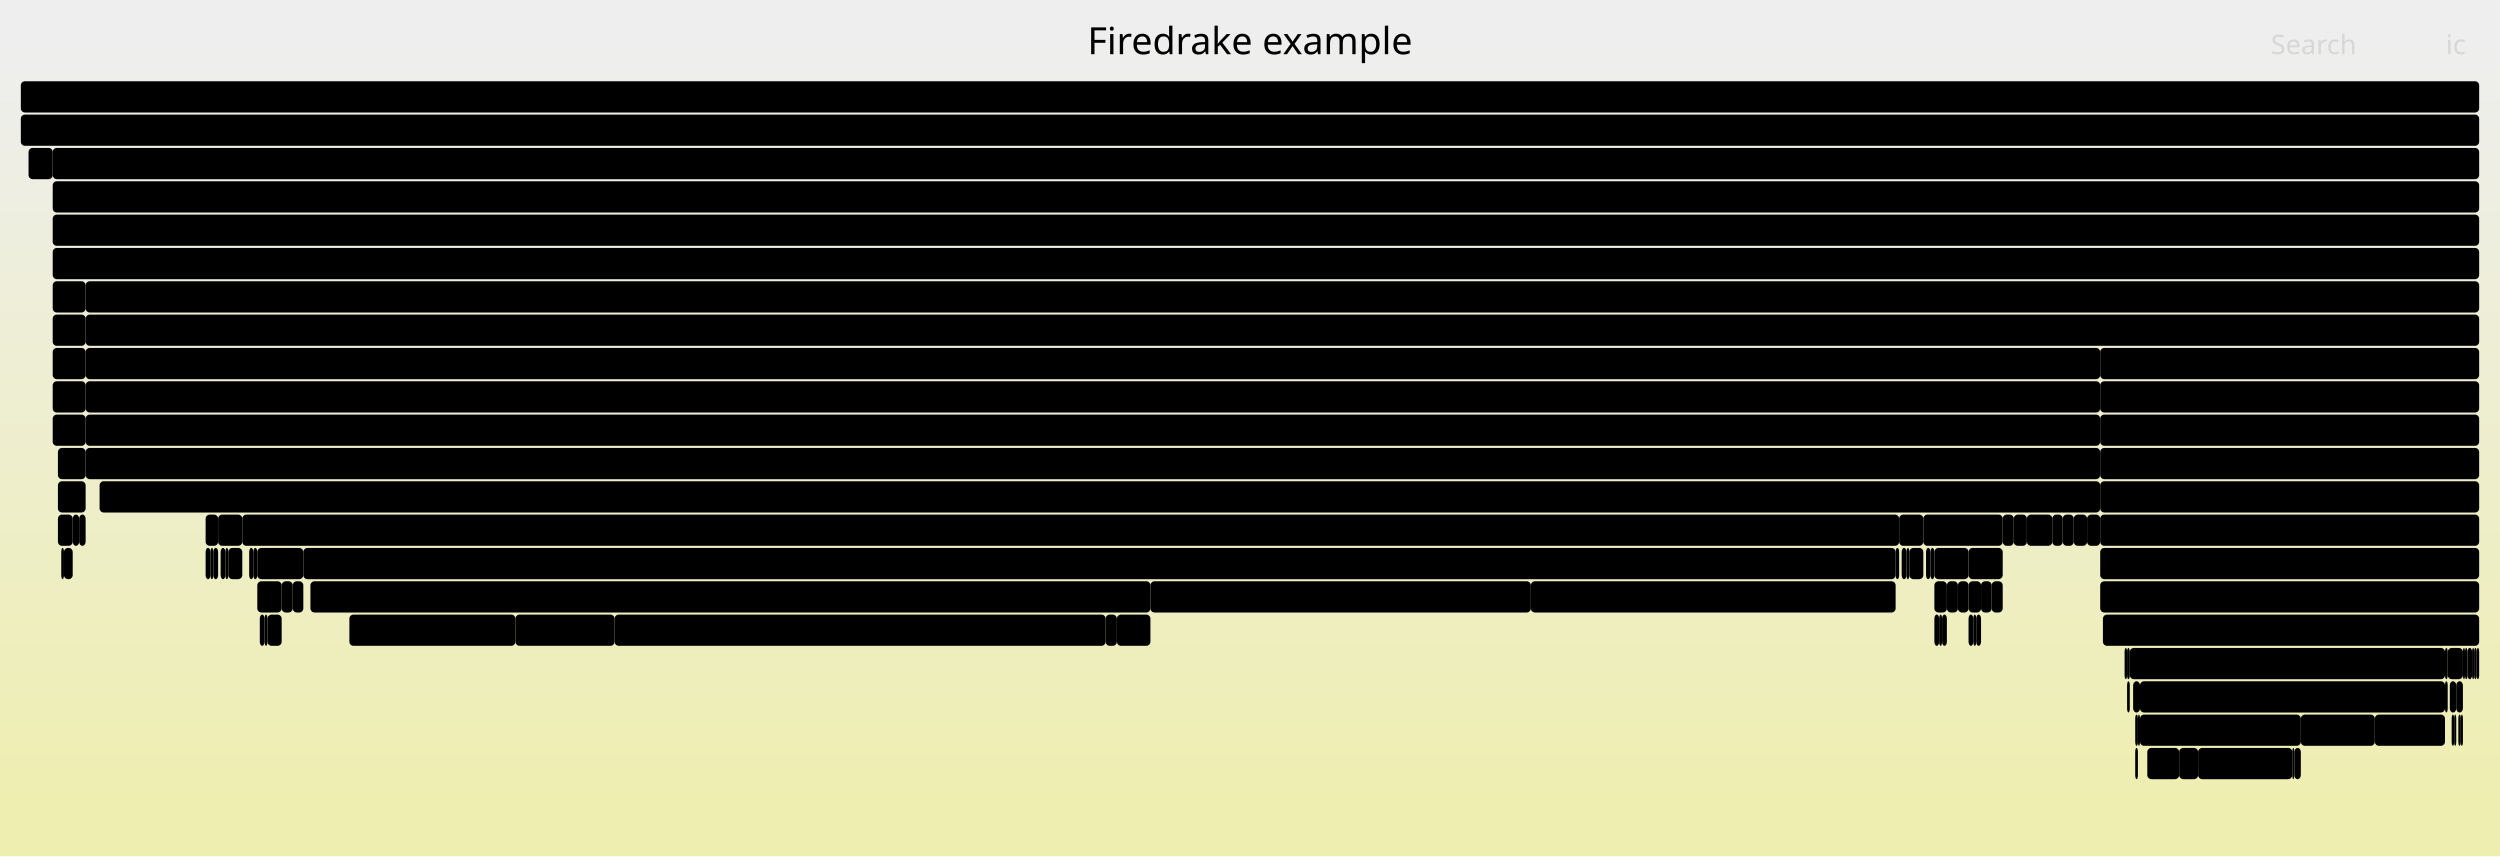
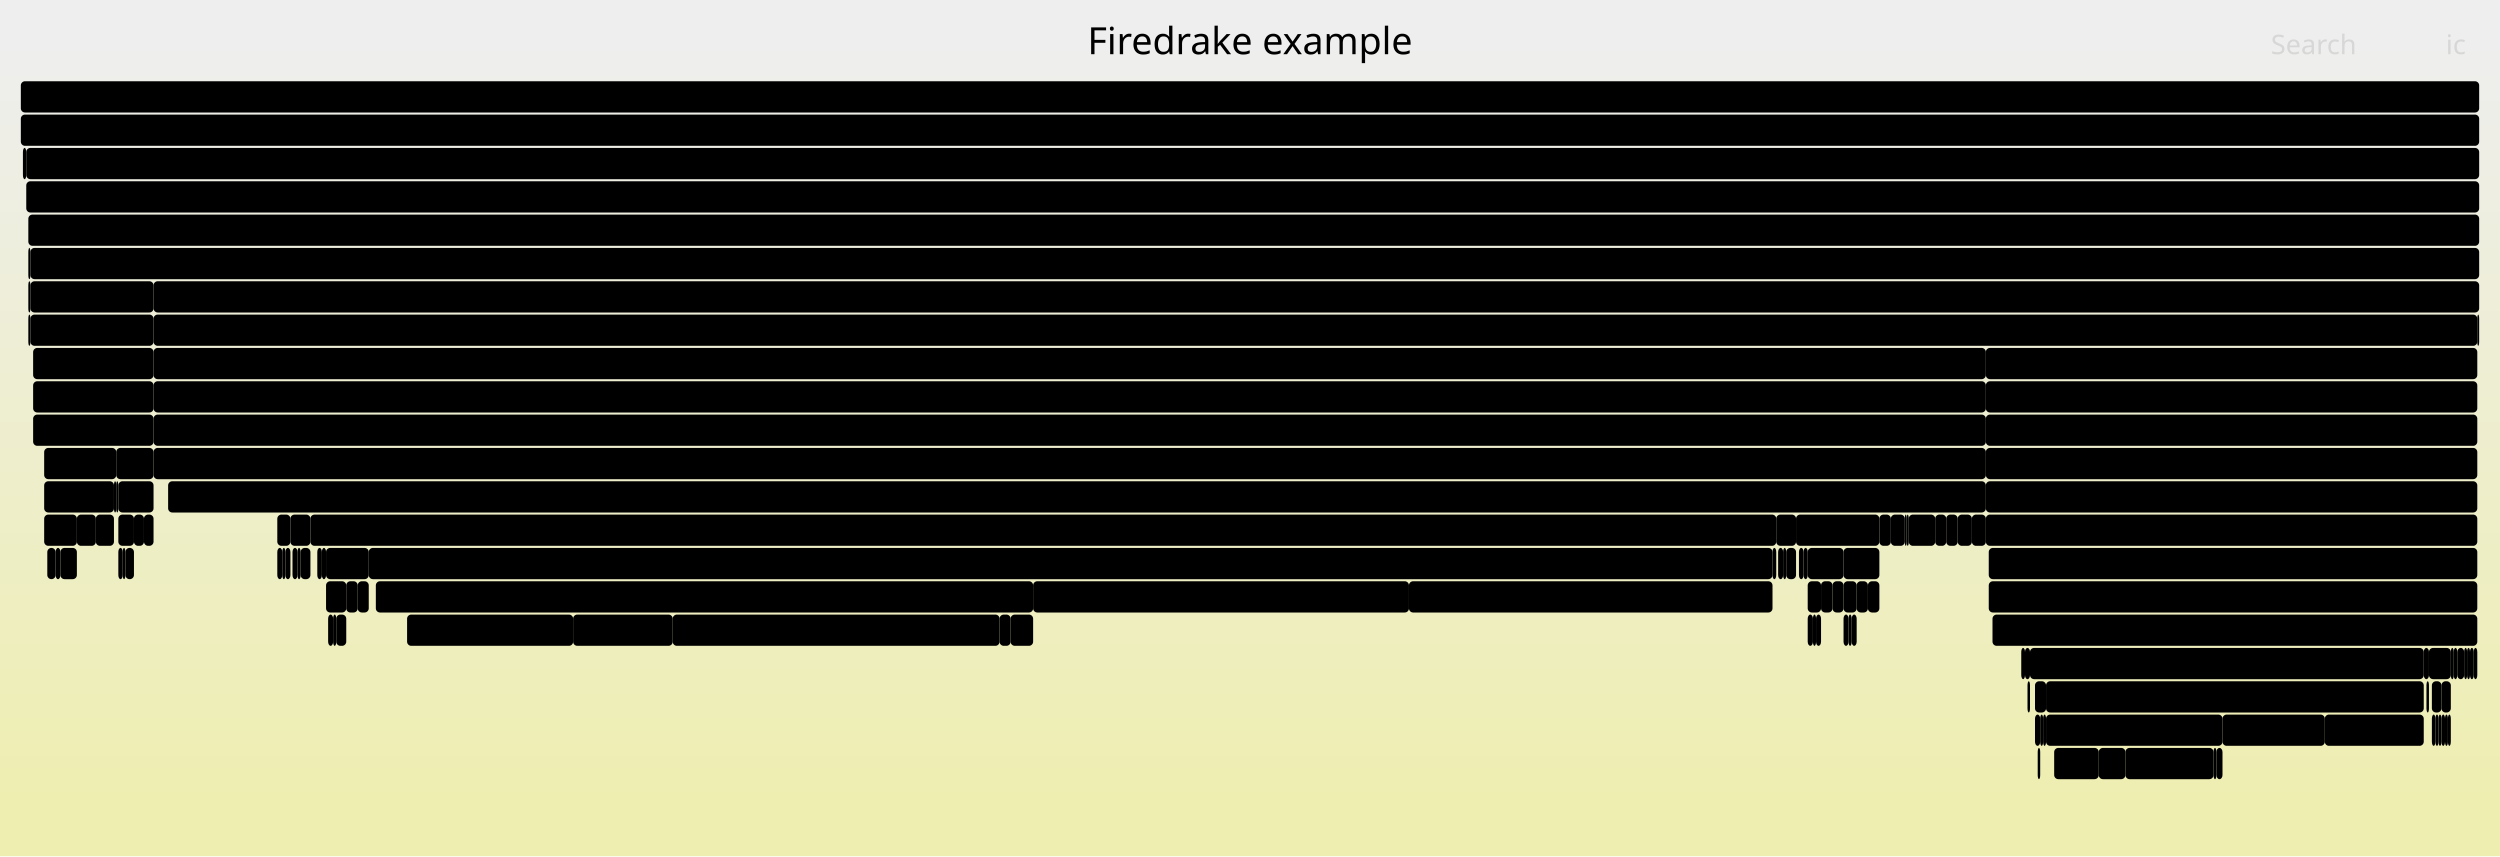
<svg xmlns="http://www.w3.org/2000/svg" version="1.1" width="1200" height="411" viewBox="0 0 1200 411">
  <defs>
    <linearGradient id="background" y1="0" y2="1" x1="0" x2="0">
      <stop stop-color="#eeeeee" offset="5%" />
      <stop stop-color="#eeeeb0" offset="95%" />
    </linearGradient>
  </defs>
  <style type="text/css">
	text { font-family:Verdana; font-size:13px; fill:rgb(0,0,0); }
	#search, #ignorecase { opacity:0.1; cursor:pointer; }
	#search:hover, #search.show, #ignorecase:hover, #ignorecase.show { opacity:1; }
	#subtitle { text-anchor:middle; font-color:rgb(160,160,160); }
	#title { text-anchor:middle; font-size:18px}
	#unzoom { cursor:pointer; }
	#frames &gt; *:hover { stroke:black; stroke-width:0.5; cursor:pointer; }
	.hide { display:none; }
	.parent { opacity:0.5; }
</style>
  <rect x="0.0" y="0" width="1200.0" height="411.0" fill="url(#background)" />
  <text id="title" x="600.00" y="26">Firedrake example</text>
  <text id="details" x="10.00" y="393"> </text>
  <text id="unzoom" x="10.00" y="26" class="hide">Reset Zoom</text>
  <text id="search" x="1090.00" y="26">Search</text>
  <text id="ignorecase" x="1174.00" y="26">ic</text>
  <text id="matched" x="1090.00" y="393"> </text>
  <g id="frames">
    <g>
+       <rect x="907.6" y="247" width="6.7" height="15.0" fill="rgb(0,0,0)" rx="2" ry="2" />
+       <text x="910.58" y="257.5" />
+     </g>
+     <g>
+       <rect x="863.5" y="263" width="2.2" height="15.0" fill="rgb(0,0,0)" rx="2" ry="2" />
+       <text x="866.54" y="273.5" />
+     </g>
+     <g>
+       <rect x="60.2" y="263" width="4.1" height="15.0" fill="rgb(0,0,0)" rx="2" ry="2" />
+       <text x="63.16" y="273.5" />
+     </g>
+     <g>
+       <rect x="902.1" y="247" width="5.5" height="15.0" fill="rgb(0,0,0)" rx="2" ry="2" />
+       <text x="905.06" y="257.5" />
+     </g>
+     <g>
+       <rect x="1184.2" y="311" width="1.4" height="15.0" fill="rgb(0,0,0)" rx="2" ry="2" />
+       <text x="1187.18" y="321.5" />
+     </g>
+     <g>
+       <rect x="676.3" y="279" width="174.5" height="15.0" fill="rgb(0,0,0)" rx="2" ry="2" />
+       <text x="679.29" y="289.5">Log_Event_subkernel1..</text>
+     </g>
+     <g>
+       <rect x="12.6" y="71" width="1177.4" height="15.0" fill="rgb(0,0,0)" rx="2" ry="2" />
+       <text x="15.56" y="81.5">firedrake.variational_solver.NonlinearVariationalSolver.solve</text>
+     </g>
+     <g>
+       <rect x="21.2" y="215" width="34.6" height="15.0" fill="rgb(0,0,0)" rx="2" ry="2" />
+       <text x="24.17" y="225.5">Lo..</text>
+     </g>
+     <g>
+       <rect x="970.2" y="311" width="1.8" height="15.0" fill="rgb(0,0,0)" rx="2" ry="2" />
+       <text x="973.23" y="321.5" />
+     </g>
+     <g>
+       <rect x="142.8" y="263" width="1.5" height="15.0" fill="rgb(0,0,0)" rx="2" ry="2" />
+       <text x="145.77" y="273.5" />
+     </g>
+     <g>
+       <rect x="73.7" y="199" width="879.5" height="15.0" fill="rgb(0,0,0)" rx="2" ry="2" />
+       <text x="76.68" y="209.5">ParLoopExecute</text>
+     </g>
+     <g>
+       <rect x="56.8" y="263" width="2.1" height="15.0" fill="rgb(0,0,0)" rx="2" ry="2" />
+       <text x="59.80" y="273.5" />
+     </g>
+     <g>
+       <rect x="154.5" y="263" width="2.0" height="15.0" fill="rgb(0,0,0)" rx="2" ry="2" />
+       <text x="157.49" y="273.5" />
+     </g>
+     <g>
+       <rect x="14.6" y="135" width="59.1" height="15.0" fill="rgb(0,0,0)" rx="2" ry="2" />
+       <text x="17.57" y="145.5">SCFor..</text>
+     </g>
+     <g>
+       <rect x="485.1" y="295" width="10.8" height="15.0" fill="rgb(0,0,0)" rx="2" ry="2" />
+       <text x="488.12" y="305.5" />
+     </g>
+     <g>
+       <rect x="46.0" y="247" width="8.7" height="15.0" fill="rgb(0,0,0)" rx="2" ry="2" />
+       <text x="49.00" y="257.5" />
+     </g>
+     <g>
+       <rect x="13.6" y="103" width="1176.4" height="15.0" fill="rgb(0,0,0)" rx="2" ry="2" />
+       <text x="16.56" y="113.5">KSPSolve</text>
+     </g>
+     <g>
+       <rect x="479.8" y="295" width="5.3" height="15.0" fill="rgb(0,0,0)" rx="2" ry="2" />
+       <text x="482.80" y="305.5" />
+     </g>
+     <g>
+       <rect x="73.7" y="135" width="1116.3" height="15.0" fill="rgb(0,0,0)" rx="2" ry="2" />
+       <text x="76.68" y="145.5">SCSolve</text>
+     </g>
+     <g>
+       <rect x="953.2" y="167" width="235.9" height="15.0" fill="rgb(0,0,0)" rx="2" ry="2" />
+       <text x="956.20" y="177.5">PCApply</text>
+     </g>
+     <g>
+       <rect x="1115.9" y="343" width="47.5" height="15.0" fill="rgb(0,0,0)" rx="2" ry="2" />
+       <text x="1118.94" y="353.5">Log_..</text>
+     </g>
+     <g>
+       <rect x="73.7" y="215" width="879.5" height="15.0" fill="rgb(0,0,0)" rx="2" ry="2" />
+       <text x="76.68" y="225.5">Parloop_Cells_wrap_slate_loopy_knl_77</text>
+     </g>
+     <g>
+       <rect x="1189.1" y="151" width="0.9" height="15.0" fill="rgb(0,0,0)" rx="2" ry="2" />
+       <text x="1192.09" y="161.5" />
+     </g>
+     <g>
+       <rect x="275.1" y="295" width="47.8" height="15.0" fill="rgb(0,0,0)" rx="2" ry="2" />
+       <text x="278.07" y="305.5">Log_..</text>
+     </g>
+     <g>
+       <rect x="12.6" y="87" width="1177.4" height="15.0" fill="rgb(0,0,0)" rx="2" ry="2" />
+       <text x="15.56" y="97.5">SNESSolve</text>
+     </g>
+     <g>
+       <rect x="954.6" y="279" width="234.5" height="15.0" fill="rgb(0,0,0)" rx="2" ry="2" />
+       <text x="957.55" y="289.5">Parloop_Cells_wrap_slate_loo..</text>
+     </g>
+     <g>
+       <rect x="156.5" y="263" width="20.5" height="15.0" fill="rgb(0,0,0)" rx="2" ry="2" />
+       <text x="159.51" y="273.5" />
+     </g>
+     <g>
+       <rect x="888.8" y="295" width="2.4" height="15.0" fill="rgb(0,0,0)" rx="2" ry="2" />
+       <text x="891.83" y="305.5" />
+     </g>
+     <g>
+       <rect x="1175.0" y="343" width="1.4" height="15.0" fill="rgb(0,0,0)" rx="2" ry="2" />
+       <text x="1177.97" y="353.5" />
+     </g>
+     <g>
+       <rect x="58.9" y="263" width="1.3" height="15.0" fill="rgb(0,0,0)" rx="2" ry="2" />
+       <text x="61.90" y="273.5" />
+     </g>
+     <g>
+       <rect x="1173.6" y="343" width="1.4" height="15.0" fill="rgb(0,0,0)" rx="2" ry="2" />
+       <text x="1176.59" y="353.5" />
+     </g>
+     <g>
+       <rect x="137.0" y="263" width="2.4" height="15.0" fill="rgb(0,0,0)" rx="2" ry="2" />
+       <text x="139.97" y="273.5" />
+     </g>
+     <g>
+       <rect x="953.2" y="231" width="235.9" height="15.0" fill="rgb(0,0,0)" rx="2" ry="2" />
+       <text x="956.20" y="241.5">MatMult</text>
+     </g>
+     <g>
+       <rect x="56.8" y="247" width="7.5" height="15.0" fill="rgb(0,0,0)" rx="2" ry="2" />
+       <text x="59.80" y="257.5" />
+     </g>
+     <g>
+       <rect x="13.6" y="119" width="1.0" height="15.0" fill="rgb(0,0,0)" rx="2" ry="2" />
+       <text x="16.56" y="129.5" />
+     </g>
+     <g>
+       <rect x="1020.2" y="359" width="42.3" height="15.0" fill="rgb(0,0,0)" rx="2" ry="2" />
+       <text x="1023.24" y="369.5">Log..</text>
+     </g>
+     <g>
+       <rect x="954.6" y="263" width="234.5" height="15.0" fill="rgb(0,0,0)" rx="2" ry="2" />
+       <text x="957.55" y="273.5">ParLoopExecute</text>
+     </g>
+     <g>
+       <rect x="140.4" y="263" width="2.4" height="15.0" fill="rgb(0,0,0)" rx="2" ry="2" />
+       <text x="143.38" y="273.5" />
+     </g>
+     <g>
+       <rect x="1007.4" y="359" width="12.8" height="15.0" fill="rgb(0,0,0)" rx="2" ry="2" />
+       <text x="1010.41" y="369.5" />
+     </g>
+     <g>
+       <rect x="56.8" y="231" width="16.9" height="15.0" fill="rgb(0,0,0)" rx="2" ry="2" />
+       <text x="59.80" y="241.5" />
+     </g>
+     <g>
+       <rect x="11.0" y="71" width="1.6" height="15.0" fill="rgb(0,0,0)" rx="2" ry="2" />
+       <text x="14.02" y="81.5" />
+     </g>
+     <g>
+       <rect x="879.6" y="279" width="5.3" height="15.0" fill="rgb(0,0,0)" rx="2" ry="2" />
+       <text x="882.58" y="289.5" />
+     </g>
+     <g>
+       <rect x="972.0" y="311" width="2.4" height="15.0" fill="rgb(0,0,0)" rx="2" ry="2" />
+       <text x="974.95" y="321.5" />
+     </g>
+     <g>
+       <rect x="986.0" y="359" width="21.4" height="15.0" fill="rgb(0,0,0)" rx="2" ry="2" />
+       <text x="989.01" y="369.5" />
+     </g>
+     <g>
+       <rect x="69.1" y="247" width="4.6" height="15.0" fill="rgb(0,0,0)" rx="2" ry="2" />
+       <text x="72.06" y="257.5" />
+     </g>
+     <g>
+       <rect x="322.9" y="295" width="156.9" height="15.0" fill="rgb(0,0,0)" rx="2" ry="2" />
+       <text x="325.91" y="305.5">Log_Event_subkerne..</text>
+     </g>
+     <g>
+       <rect x="1167.3" y="327" width="4.6" height="15.0" fill="rgb(0,0,0)" rx="2" ry="2" />
+       <text x="1170.30" y="337.5" />
+     </g>
+     <g>
+       <rect x="54.7" y="231" width="1.1" height="15.0" fill="rgb(0,0,0)" rx="2" ry="2" />
+       <text x="57.74" y="241.5" />
+     </g>
+     <g>
+       <rect x="978.1" y="359" width="1.2" height="15.0" fill="rgb(0,0,0)" rx="2" ry="2" />
+       <text x="981.07" y="369.5" />
+     </g>
+     <g>
+       <rect x="73.7" y="183" width="879.5" height="15.0" fill="rgb(0,0,0)" rx="2" ry="2" />
+       <text x="76.68" y="193.5">firedrake.matrix_free.operators.ImplicitMatrixContext.mult</text>
+     </g>
+     <g>
+       <rect x="874.1" y="279" width="5.5" height="15.0" fill="rgb(0,0,0)" rx="2" ry="2" />
+       <text x="877.08" y="289.5" />
+     </g>
+     <g>
+       <rect x="867.7" y="279" width="6.4" height="15.0" fill="rgb(0,0,0)" rx="2" ry="2" />
+       <text x="870.72" y="289.5" />
+     </g>
+     <g>
+       <rect x="21.2" y="231" width="33.5" height="15.0" fill="rgb(0,0,0)" rx="2" ry="2" />
+       <text x="24.17" y="241.5">Lo..</text>
+     </g>
+     <g>
+       <rect x="73.7" y="167" width="879.5" height="15.0" fill="rgb(0,0,0)" rx="2" ry="2" />
+       <text x="76.68" y="177.5">MatMult</text>
+     </g>
+     <g>
+       <rect x="177.0" y="263" width="673.8" height="15.0" fill="rgb(0,0,0)" rx="2" ry="2" />
+       <text x="180.02" y="273.5">Log_Event_tensorshell_knl_133</text>
+     </g>
+     <g>
+       <rect x="896.6" y="279" width="5.5" height="15.0" fill="rgb(0,0,0)" rx="2" ry="2" />
+       <text x="899.57" y="289.5" />
+     </g>
+     <g>
+       <rect x="867.7" y="295" width="2.5" height="15.0" fill="rgb(0,0,0)" rx="2" ry="2" />
+       <text x="870.72" y="305.5" />
+     </g>
+     <g>
+       <rect x="953.2" y="215" width="235.9" height="15.0" fill="rgb(0,0,0)" rx="2" ry="2" />
+       <text x="956.20" y="225.5">KSPSolve</text>
+     </g>
+     <g>
+       <rect x="857.4" y="263" width="4.7" height="15.0" fill="rgb(0,0,0)" rx="2" ry="2" />
+       <text x="860.42" y="273.5" />
+     </g>
+     <g>
+       <rect x="15.9" y="167" width="57.8" height="15.0" fill="rgb(0,0,0)" rx="2" ry="2" />
+       <text x="18.88" y="177.5">ParLo..</text>
+     </g>
+     <g>
+       <rect x="853.5" y="263" width="2.4" height="15.0" fill="rgb(0,0,0)" rx="2" ry="2" />
+       <text x="856.55" y="273.5" />
+     </g>
+     <g>
+       <rect x="855.9" y="263" width="1.5" height="15.0" fill="rgb(0,0,0)" rx="2" ry="2" />
+       <text x="858.93" y="273.5" />
+     </g>
+     <g>
+       <rect x="973.2" y="327" width="1.2" height="15.0" fill="rgb(0,0,0)" rx="2" ry="2" />
+       <text x="976.21" y="337.5" />
+     </g>
+     <g>
+       <rect x="1176.4" y="311" width="1.4" height="15.0" fill="rgb(0,0,0)" rx="2" ry="2" />
+       <text x="1179.40" y="321.5" />
+     </g>
+     <g>
+       <rect x="149.0" y="247" width="703.6" height="15.0" fill="rgb(0,0,0)" rx="2" ry="2" />
+       <text x="151.99" y="257.5">Log_Event_mtf_solve_120</text>
+     </g>
+     <g>
+       <rect x="156.5" y="279" width="9.7" height="15.0" fill="rgb(0,0,0)" rx="2" ry="2" />
+       <text x="159.51" y="289.5" />
+     </g>
+     <g>
+       <rect x="195.4" y="295" width="79.7" height="15.0" fill="rgb(0,0,0)" rx="2" ry="2" />
+       <text x="198.36" y="305.5">Log_Even..</text>
+     </g>
+     <g>
+       <rect x="884.9" y="295" width="2.4" height="15.0" fill="rgb(0,0,0)" rx="2" ry="2" />
+       <text x="887.90" y="305.5" />
+     </g>
+     <g>
+       <rect x="139.4" y="247" width="9.6" height="15.0" fill="rgb(0,0,0)" rx="2" ry="2" />
+       <text x="142.35" y="257.5" />
+     </g>
+     <g>
+       <rect x="884.9" y="263" width="17.2" height="15.0" fill="rgb(0,0,0)" rx="2" ry="2" />
+       <text x="887.90" y="273.5" />
+     </g>
+     <g>
+       <rect x="144.3" y="263" width="4.7" height="15.0" fill="rgb(0,0,0)" rx="2" ry="2" />
+       <text x="147.28" y="273.5" />
+     </g>
+     <g>
+       <rect x="55.8" y="215" width="17.9" height="15.0" fill="rgb(0,0,0)" rx="2" ry="2" />
+       <text x="58.81" y="225.5" />
+     </g>
+     <g>
+       <rect x="953.2" y="199" width="235.9" height="15.0" fill="rgb(0,0,0)" rx="2" ry="2" />
+       <text x="956.20" y="209.5">KSPSetUp</text>
+     </g>
+     <g>
+       <rect x="64.3" y="247" width="4.8" height="15.0" fill="rgb(0,0,0)" rx="2" ry="2" />
+       <text x="67.26" y="257.5" />
+     </g>
+     <g>
+       <rect x="1163.4" y="311" width="2.5" height="15.0" fill="rgb(0,0,0)" rx="2" ry="2" />
+       <text x="1166.43" y="321.5" />
+     </g>
+     <g>
+       <rect x="22.7" y="263" width="4.0" height="15.0" fill="rgb(0,0,0)" rx="2" ry="2" />
+       <text x="25.70" y="273.5" />
+     </g>
+     <g>
+       <rect x="1171.9" y="327" width="4.5" height="15.0" fill="rgb(0,0,0)" rx="2" ry="2" />
+       <text x="1174.85" y="337.5" />
+     </g>
+     <g>
+       <rect x="152.3" y="263" width="2.2" height="15.0" fill="rgb(0,0,0)" rx="2" ry="2" />
+       <text x="155.31" y="273.5" />
+     </g>
+     <g>
+       <rect x="157.5" y="295" width="2.4" height="15.0" fill="rgb(0,0,0)" rx="2" ry="2" />
+       <text x="160.48" y="305.5" />
+     </g>
+     <g>
+       <rect x="55.8" y="231" width="1.0" height="15.0" fill="rgb(0,0,0)" rx="2" ry="2" />
+       <text x="58.81" y="241.5" />
+     </g>
+     <g>
+       <rect x="14.6" y="119" width="1175.4" height="15.0" fill="rgb(0,0,0)" rx="2" ry="2" />
+       <text x="17.57" y="129.5">PCApply</text>
+     </g>
+     <g>
+       <rect x="980.7" y="343" width="1.4" height="15.0" fill="rgb(0,0,0)" rx="2" ry="2" />
+       <text x="983.73" y="353.5" />
+     </g>
+     <g>
+       <rect x="982.1" y="343" width="84.7" height="15.0" fill="rgb(0,0,0)" rx="2" ry="2" />
+       <text x="985.11" y="353.5">Log_Event..</text>
+     </g>
+     <g>
+       <rect x="29.0" y="263" width="7.9" height="15.0" fill="rgb(0,0,0)" rx="2" ry="2" />
+       <text x="32.05" y="273.5" />
+     </g>
+     <g>
+       <rect x="852.6" y="247" width="9.5" height="15.0" fill="rgb(0,0,0)" rx="2" ry="2" />
+       <text x="855.58" y="257.5" />
+     </g>
+     <g>
+       <rect x="166.2" y="279" width="5.5" height="15.0" fill="rgb(0,0,0)" rx="2" ry="2" />
+       <text x="169.20" y="289.5" />
+     </g>
+     <g>
+       <rect x="884.9" y="279" width="6.3" height="15.0" fill="rgb(0,0,0)" rx="2" ry="2" />
+       <text x="887.90" y="289.5" />
+     </g>
+     <g>
+       <rect x="1187.4" y="311" width="1.7" height="15.0" fill="rgb(0,0,0)" rx="2" ry="2" />
+       <text x="1190.35" y="321.5" />
+     </g>
+     <g>
+       <rect x="870.2" y="295" width="1.5" height="15.0" fill="rgb(0,0,0)" rx="2" ry="2" />
+       <text x="873.17" y="305.5" />
+     </g>
+     <g>
+       <rect x="80.7" y="231" width="872.5" height="15.0" fill="rgb(0,0,0)" rx="2" ry="2" />
+       <text x="83.66" y="241.5">Log_Event_slate_loopy_knl_77</text>
+     </g>
+     <g>
+       <rect x="914.3" y="247" width="0.9" height="15.0" fill="rgb(0,0,0)" rx="2" ry="2" />
+       <text x="917.28" y="257.5" />
+     </g>
+     <g>
+       <rect x="180.4" y="279" width="315.5" height="15.0" fill="rgb(0,0,0)" rx="2" ry="2" />
+       <text x="183.39" y="289.5">Log_Event_mtf_solve_135</text>
+     </g>
+     <g>
+       <rect x="13.6" y="135" width="1.0" height="15.0" fill="rgb(0,0,0)" rx="2" ry="2" />
+       <text x="16.56" y="145.5" />
+     </g>
+     <g>
+       <rect x="850.8" y="263" width="1.8" height="15.0" fill="rgb(0,0,0)" rx="2" ry="2" />
+       <text x="853.84" y="273.5" />
+     </g>
+     <g>
+       <rect x="26.7" y="263" width="2.3" height="15.0" fill="rgb(0,0,0)" rx="2" ry="2" />
+       <text x="29.66" y="273.5" />
+     </g>
+     <g>
+       <rect x="939.7" y="247" width="6.8" height="15.0" fill="rgb(0,0,0)" rx="2" ry="2" />
+       <text x="942.74" y="257.5" />
+     </g>
+     <g>
+       <rect x="1062.5" y="359" width="1.4" height="15.0" fill="rgb(0,0,0)" rx="2" ry="2" />
+       <text x="1065.47" y="369.5" />
+     </g>
+     <g>
+       <rect x="15.9" y="199" width="57.8" height="15.0" fill="rgb(0,0,0)" rx="2" ry="2" />
+       <text x="18.88" y="209.5">Log_E..</text>
+     </g>
+     <g>
+       <rect x="13.6" y="151" width="1.0" height="15.0" fill="rgb(0,0,0)" rx="2" ry="2" />
+       <text x="16.56" y="161.5" />
+     </g>
+     <g>
+       <rect x="1165.9" y="311" width="10.5" height="15.0" fill="rgb(0,0,0)" rx="2" ry="2" />
+       <text x="1168.88" y="321.5" />
+     </g>
+     <g>
+       <rect x="10.0" y="55" width="1180.0" height="15.0" fill="rgb(0,0,0)" rx="2" ry="2" />
+       <text x="13.00" y="65.5">firedrake</text>
+     </g>
+     <g>
+       <rect x="865.7" y="263" width="2.0" height="15.0" fill="rgb(0,0,0)" rx="2" ry="2" />
+       <text x="868.71" y="273.5" />
+     </g>
+     <g>
+       <rect x="887.3" y="295" width="1.5" height="15.0" fill="rgb(0,0,0)" rx="2" ry="2" />
+       <text x="890.34" y="305.5" />
+     </g>
+     <g>
+       <rect x="135.5" y="263" width="1.5" height="15.0" fill="rgb(0,0,0)" rx="2" ry="2" />
+       <text x="138.48" y="273.5" />
+     </g>
+     <g>
+       <rect x="976.8" y="327" width="5.3" height="15.0" fill="rgb(0,0,0)" rx="2" ry="2" />
+       <text x="979.82" y="337.5" />
+     </g>
+     <g>
+       <rect x="953.2" y="247" width="235.9" height="15.0" fill="rgb(0,0,0)" rx="2" ry="2" />
+       <text x="956.20" y="257.5">firedrake.matrix_free.operat..</text>
+     </g>
+     <g>
+       <rect x="171.7" y="279" width="5.3" height="15.0" fill="rgb(0,0,0)" rx="2" ry="2" />
+       <text x="174.70" y="289.5" />
+     </g>
+     <g>
+       <rect x="14.6" y="151" width="59.1" height="15.0" fill="rgb(0,0,0)" rx="2" ry="2" />
+       <text x="17.57" y="161.5">Hybri..</text>
+     </g>
+     <g>
+       <rect x="1066.8" y="343" width="49.1" height="15.0" fill="rgb(0,0,0)" rx="2" ry="2" />
+       <text x="1069.75" y="353.5">Log_..</text>
+     </g>
+     <g>
+       <rect x="1169.0" y="343" width="1.5" height="15.0" fill="rgb(0,0,0)" rx="2" ry="2" />
+       <text x="1172.05" y="353.5" />
+     </g>
+     <g>
+       <rect x="1170.5" y="343" width="1.4" height="15.0" fill="rgb(0,0,0)" rx="2" ry="2" />
+       <text x="1173.48" y="353.5" />
+     </g>
+     <g>
+       <rect x="891.2" y="279" width="5.4" height="15.0" fill="rgb(0,0,0)" rx="2" ry="2" />
+       <text x="894.24" y="289.5" />
+     </g>
+     <g>
+       <rect x="161.4" y="295" width="4.8" height="15.0" fill="rgb(0,0,0)" rx="2" ry="2" />
+       <text x="164.41" y="305.5" />
+     </g>
+     <g>
+       <rect x="159.9" y="295" width="1.5" height="15.0" fill="rgb(0,0,0)" rx="2" ry="2" />
+       <text x="162.93" y="305.5" />
+     </g>
+     <g>
+       <rect x="862.1" y="247" width="40.0" height="15.0" fill="rgb(0,0,0)" rx="2" ry="2" />
+       <text x="865.13" y="257.5">Log..</text>
+     </g>
+     <g>
+       <rect x="956.4" y="295" width="232.7" height="15.0" fill="rgb(0,0,0)" rx="2" ry="2" />
+       <text x="959.38" y="305.5">Log_Event_slate_loopy_knl_77</text>
+     </g>
+     <g>
+       <rect x="1182.8" y="311" width="1.4" height="15.0" fill="rgb(0,0,0)" rx="2" ry="2" />
+       <text x="1185.81" y="321.5" />
+     </g>
+     <g>
+       <rect x="495.9" y="279" width="180.4" height="15.0" fill="rgb(0,0,0)" rx="2" ry="2" />
+       <text x="498.87" y="289.5">Log_Event_subkernel13..</text>
+     </g>
+     <g>
+       <rect x="953.2" y="183" width="235.9" height="15.0" fill="rgb(0,0,0)" rx="2" ry="2" />
+       <text x="956.20" y="193.5">PCSetUp</text>
+     </g>
+     <g>
+       <rect x="871.7" y="295" width="2.4" height="15.0" fill="rgb(0,0,0)" rx="2" ry="2" />
+       <text x="874.66" y="305.5" />
+     </g>
+     <g>
+       <rect x="976.8" y="343" width="2.5" height="15.0" fill="rgb(0,0,0)" rx="2" ry="2" />
+       <text x="979.82" y="353.5" />
+     </g>
+     <g>
+       <rect x="36.9" y="247" width="9.1" height="15.0" fill="rgb(0,0,0)" rx="2" ry="2" />
+       <text x="39.91" y="257.5" />
+     </g>
+     <g>
+       <rect x="979.3" y="343" width="1.4" height="15.0" fill="rgb(0,0,0)" rx="2" ry="2" />
+       <text x="982.30" y="353.5" />
+     </g>
+     <g>
+       <rect x="1164.7" y="327" width="1.2" height="15.0" fill="rgb(0,0,0)" rx="2" ry="2" />
+       <text x="1167.67" y="337.5" />
+     </g>
+     <g>
+       <rect x="974.4" y="311" width="189.0" height="15.0" fill="rgb(0,0,0)" rx="2" ry="2" />
+       <text x="977.42" y="321.5">Log_Event_mtf_solve_120</text>
+     </g>
+     <g>
+       <rect x="915.2" y="247" width="1.0" height="15.0" fill="rgb(0,0,0)" rx="2" ry="2" />
+       <text x="918.20" y="257.5" />
+     </g>
+     <g>
      <rect x="10.0" y="39" width="1180.0" height="15.0" fill="rgb(0,0,0)" rx="2" ry="2" />
      <text x="13.00" y="49.5" />
    </g>
    <g>
-       <rect x="25.3" y="87" width="1164.7" height="15.0" fill="rgb(0,0,0)" rx="2" ry="2" />
-       <text x="28.25" y="97.5">SNESSolve</text>
-     </g>
-     <g>
-       <rect x="1022.3" y="311" width="151.3" height="15.0" fill="rgb(0,0,0)" rx="2" ry="2" />
-       <text x="1025.28" y="321.5">Log_Event_mtf_sol..</text>
-     </g>
-     <g>
-       <rect x="1182.2" y="311" width="1.0" height="15.0" fill="rgb(0,0,0)" rx="2" ry="2" />
-       <text x="1185.18" y="321.5" />
-     </g>
-     <g>
-       <rect x="1027.2" y="343" width="77.2" height="15.0" fill="rgb(0,0,0)" rx="2" ry="2" />
-       <text x="1030.17" y="353.5">Log_Even..</text>
-     </g>
-     <g>
-       <rect x="924.5" y="263" width="2.1" height="15.0" fill="rgb(0,0,0)" rx="2" ry="2" />
-       <text x="927.51" y="273.5" />
-     </g>
-     <g>
-       <rect x="102.4" y="263" width="2.3" height="15.0" fill="rgb(0,0,0)" rx="2" ry="2" />
-       <text x="105.43" y="273.5" />
-     </g>
-     <g>
-       <rect x="932.2" y="295" width="2.3" height="15.0" fill="rgb(0,0,0)" rx="2" ry="2" />
-       <text x="935.23" y="305.5" />
-     </g>
-     <g>
-       <rect x="1186.6" y="311" width="1.0" height="15.0" fill="rgb(0,0,0)" rx="2" ry="2" />
-       <text x="1189.62" y="321.5" />
-     </g>
-     <g>
-       <rect x="947.2" y="295" width="1.4" height="15.0" fill="rgb(0,0,0)" rx="2" ry="2" />
-       <text x="950.23" y="305.5" />
-     </g>
-     <g>
-       <rect x="1023.9" y="327" width="3.3" height="15.0" fill="rgb(0,0,0)" rx="2" ry="2" />
-       <text x="1026.94" y="337.5" />
-     </g>
-     <g>
-       <rect x="47.8" y="231" width="960.3" height="15.0" fill="rgb(0,0,0)" rx="2" ry="2" />
-       <text x="50.80" y="241.5">Log_Event_slate_loopy_knl_77</text>
-     </g>
-     <g>
-       <rect x="116.3" y="247" width="795.3" height="15.0" fill="rgb(0,0,0)" rx="2" ry="2" />
-       <text x="119.31" y="257.5">Log_Event_mtf_solve_120</text>
-     </g>
-     <g>
-       <rect x="1101.3" y="359" width="3.1" height="15.0" fill="rgb(0,0,0)" rx="2" ry="2" />
-       <text x="1104.32" y="369.5" />
-     </g>
-     <g>
-       <rect x="1008.1" y="167" width="181.9" height="15.0" fill="rgb(0,0,0)" rx="2" ry="2" />
-       <text x="1011.11" y="177.5">PCApply</text>
-     </g>
-     <g>
-       <rect x="41.1" y="215" width="967.0" height="15.0" fill="rgb(0,0,0)" rx="2" ry="2" />
-       <text x="44.10" y="225.5">Parloop_Cells_wrap_slate_loopy_knl_77</text>
-     </g>
-     <g>
-       <rect x="916.5" y="263" width="6.7" height="15.0" fill="rgb(0,0,0)" rx="2" ry="2" />
-       <text x="919.48" y="273.5" />
-     </g>
-     <g>
-       <rect x="25.3" y="183" width="15.8" height="15.0" fill="rgb(0,0,0)" rx="2" ry="2" />
-       <text x="28.25" y="193.5" />
-     </g>
-     <g>
-       <rect x="928.5" y="295" width="2.3" height="15.0" fill="rgb(0,0,0)" rx="2" ry="2" />
-       <text x="931.50" y="305.5" />
-     </g>
-     <g>
-       <rect x="972.9" y="247" width="12.2" height="15.0" fill="rgb(0,0,0)" rx="2" ry="2" />
-       <text x="975.91" y="257.5" />
-     </g>
-     <g>
-       <rect x="536.1" y="295" width="16.1" height="15.0" fill="rgb(0,0,0)" rx="2" ry="2" />
-       <text x="539.11" y="305.5" />
-     </g>
-     <g>
-       <rect x="34.9" y="247" width="3.1" height="15.0" fill="rgb(0,0,0)" rx="2" ry="2" />
-       <text x="37.87" y="257.5" />
-     </g>
-     <g>
-       <rect x="27.8" y="247" width="7.1" height="15.0" fill="rgb(0,0,0)" rx="2" ry="2" />
-       <text x="30.82" y="257.5" />
-     </g>
-     <g>
-       <rect x="247.4" y="295" width="47.6" height="15.0" fill="rgb(0,0,0)" rx="2" ry="2" />
-       <text x="250.36" y="305.5">Log_..</text>
-     </g>
-     <g>
-       <rect x="1026.2" y="343" width="1.0" height="15.0" fill="rgb(0,0,0)" rx="2" ry="2" />
-       <text x="1029.17" y="353.5" />
-     </g>
-     <g>
-       <rect x="1187.6" y="311" width="1.2" height="15.0" fill="rgb(0,0,0)" rx="2" ry="2" />
-       <text x="1190.61" y="321.5" />
-     </g>
-     <g>
-       <rect x="934.5" y="279" width="5.3" height="15.0" fill="rgb(0,0,0)" rx="2" ry="2" />
-       <text x="937.53" y="289.5" />
-     </g>
-     <g>
-       <rect x="1009.4" y="295" width="180.6" height="15.0" fill="rgb(0,0,0)" rx="2" ry="2" />
-       <text x="1012.39" y="305.5">Log_Event_slate_loopy..</text>
-     </g>
-     <g>
-       <rect x="1046.0" y="359" width="9.1" height="15.0" fill="rgb(0,0,0)" rx="2" ry="2" />
-       <text x="1048.97" y="369.5" />
-     </g>
-     <g>
-       <rect x="961.3" y="247" width="5.3" height="15.0" fill="rgb(0,0,0)" rx="2" ry="2" />
-       <text x="964.27" y="257.5" />
-     </g>
-     <g>
-       <rect x="128.4" y="295" width="6.8" height="15.0" fill="rgb(0,0,0)" rx="2" ry="2" />
-       <text x="131.45" y="305.5" />
-     </g>
-     <g>
-       <rect x="1008.1" y="215" width="181.9" height="15.0" fill="rgb(0,0,0)" rx="2" ry="2" />
-       <text x="1011.11" y="225.5">KSPSolve</text>
-     </g>
-     <g>
-       <rect x="41.1" y="167" width="967.0" height="15.0" fill="rgb(0,0,0)" rx="2" ry="2" />
-       <text x="44.10" y="177.5">MatMult</text>
-     </g>
-     <g>
-       <rect x="1008.1" y="231" width="181.9" height="15.0" fill="rgb(0,0,0)" rx="2" ry="2" />
-       <text x="1011.11" y="241.5">MatMult</text>
-     </g>
-     <g>
-       <rect x="108.2" y="263" width="1.4" height="15.0" fill="rgb(0,0,0)" rx="2" ry="2" />
-       <text x="111.19" y="273.5" />
-     </g>
-     <g>
-       <rect x="530.7" y="295" width="5.4" height="15.0" fill="rgb(0,0,0)" rx="2" ry="2" />
-       <text x="533.74" y="305.5" />
-     </g>
-     <g>
-       <rect x="1173.6" y="311" width="1.3" height="15.0" fill="rgb(0,0,0)" rx="2" ry="2" />
-       <text x="1176.62" y="321.5" />
-     </g>
-     <g>
-       <rect x="930.8" y="295" width="1.4" height="15.0" fill="rgb(0,0,0)" rx="2" ry="2" />
-       <text x="933.83" y="305.5" />
-     </g>
-     <g>
-       <rect x="995.4" y="247" width="6.4" height="15.0" fill="rgb(0,0,0)" rx="2" ry="2" />
-       <text x="998.41" y="257.5" />
-     </g>
-     <g>
-       <rect x="1175.9" y="327" width="3.1" height="15.0" fill="rgb(0,0,0)" rx="2" ry="2" />
-       <text x="1178.85" y="337.5" />
-     </g>
-     <g>
-       <rect x="101.0" y="263" width="1.4" height="15.0" fill="rgb(0,0,0)" rx="2" ry="2" />
-       <text x="104.00" y="273.5" />
-     </g>
-     <g>
-       <rect x="135.2" y="279" width="5.3" height="15.0" fill="rgb(0,0,0)" rx="2" ry="2" />
-       <text x="138.24" y="289.5" />
-     </g>
-     <g>
-       <rect x="944.9" y="279" width="6.0" height="15.0" fill="rgb(0,0,0)" rx="2" ry="2" />
-       <text x="947.90" y="289.5" />
-     </g>
-     <g>
-       <rect x="109.6" y="263" width="6.7" height="15.0" fill="rgb(0,0,0)" rx="2" ry="2" />
-       <text x="112.62" y="273.5" />
-     </g>
-     <g>
-       <rect x="911.6" y="247" width="11.6" height="15.0" fill="rgb(0,0,0)" rx="2" ry="2" />
-       <text x="914.60" y="257.5" />
-     </g>
-     <g>
-       <rect x="1100.3" y="359" width="1.0" height="15.0" fill="rgb(0,0,0)" rx="2" ry="2" />
-       <text x="1103.30" y="369.5" />
-     </g>
-     <g>
-       <rect x="38.0" y="247" width="3.1" height="15.0" fill="rgb(0,0,0)" rx="2" ry="2" />
-       <text x="41.04" y="257.5" />
-     </g>
-     <g>
-       <rect x="124.7" y="295" width="2.3" height="15.0" fill="rgb(0,0,0)" rx="2" ry="2" />
-       <text x="127.72" y="305.5" />
-     </g>
-     <g>
-       <rect x="1180.0" y="343" width="1.2" height="15.0" fill="rgb(0,0,0)" rx="2" ry="2" />
-       <text x="1182.99" y="353.5" />
-     </g>
-     <g>
-       <rect x="944.9" y="263" width="16.4" height="15.0" fill="rgb(0,0,0)" rx="2" ry="2" />
-       <text x="947.90" y="273.5" />
-     </g>
-     <g>
-       <rect x="915.1" y="263" width="1.4" height="15.0" fill="rgb(0,0,0)" rx="2" ry="2" />
-       <text x="918.06" y="273.5" />
-     </g>
-     <g>
-       <rect x="985.1" y="247" width="5.0" height="15.0" fill="rgb(0,0,0)" rx="2" ry="2" />
-       <text x="988.07" y="257.5" />
-     </g>
-     <g>
-       <rect x="950.9" y="279" width="5.1" height="15.0" fill="rgb(0,0,0)" rx="2" ry="2" />
-       <text x="953.93" y="289.5" />
-     </g>
-     <g>
-       <rect x="928.5" y="279" width="6.0" height="15.0" fill="rgb(0,0,0)" rx="2" ry="2" />
-       <text x="931.50" y="289.5" />
-     </g>
-     <g>
-       <rect x="1008.1" y="183" width="181.9" height="15.0" fill="rgb(0,0,0)" rx="2" ry="2" />
-       <text x="1011.11" y="193.5">PCSetUp</text>
-     </g>
-     <g>
-       <rect x="123.5" y="279" width="11.7" height="15.0" fill="rgb(0,0,0)" rx="2" ry="2" />
-       <text x="126.53" y="289.5" />
-     </g>
-     <g>
-       <rect x="41.1" y="135" width="1148.9" height="15.0" fill="rgb(0,0,0)" rx="2" ry="2" />
-       <text x="44.10" y="145.5">SCSolve</text>
-     </g>
-     <g>
-       <rect x="966.6" y="247" width="6.3" height="15.0" fill="rgb(0,0,0)" rx="2" ry="2" />
-       <text x="969.56" y="257.5" />
-     </g>
-     <g>
-       <rect x="1174.9" y="311" width="7.3" height="15.0" fill="rgb(0,0,0)" rx="2" ry="2" />
-       <text x="1177.87" y="321.5" />
-     </g>
-     <g>
-       <rect x="1024.9" y="359" width="1.3" height="15.0" fill="rgb(0,0,0)" rx="2" ry="2" />
-       <text x="1027.91" y="369.5" />
-     </g>
-     <g>
-       <rect x="1173.6" y="327" width="1.3" height="15.0" fill="rgb(0,0,0)" rx="2" ry="2" />
-       <text x="1176.62" y="337.5" />
-     </g>
-     <g>
-       <rect x="1181.2" y="343" width="1.0" height="15.0" fill="rgb(0,0,0)" rx="2" ry="2" />
-       <text x="1184.18" y="353.5" />
-     </g>
-     <g>
-       <rect x="926.6" y="263" width="1.9" height="15.0" fill="rgb(0,0,0)" rx="2" ry="2" />
-       <text x="929.59" y="273.5" />
-     </g>
-     <g>
-       <rect x="1008.1" y="247" width="181.9" height="15.0" fill="rgb(0,0,0)" rx="2" ry="2" />
-       <text x="1011.11" y="257.5">firedrake.matrix_free..</text>
-     </g>
-     <g>
-       <rect x="956.0" y="279" width="5.3" height="15.0" fill="rgb(0,0,0)" rx="2" ry="2" />
-       <text x="958.98" y="289.5" />
-     </g>
-     <g>
-       <rect x="944.9" y="295" width="2.3" height="15.0" fill="rgb(0,0,0)" rx="2" ry="2" />
-       <text x="947.90" y="305.5" />
-     </g>
-     <g>
-       <rect x="990.1" y="247" width="5.3" height="15.0" fill="rgb(0,0,0)" rx="2" ry="2" />
-       <text x="993.13" y="257.5" />
-     </g>
-     <g>
-       <rect x="1027.2" y="327" width="146.4" height="15.0" fill="rgb(0,0,0)" rx="2" ry="2" />
-       <text x="1030.17" y="337.5">Log_Event_tensors..</text>
-     </g>
-     <g>
-       <rect x="1104.4" y="343" width="35.5" height="15.0" fill="rgb(0,0,0)" rx="2" ry="2" />
-       <text x="1107.36" y="353.5">Lo..</text>
-     </g>
-     <g>
-       <rect x="1184.4" y="311" width="2.2" height="15.0" fill="rgb(0,0,0)" rx="2" ry="2" />
-       <text x="1187.36" y="321.5" />
-     </g>
-     <g>
-       <rect x="1001.8" y="247" width="6.3" height="15.0" fill="rgb(0,0,0)" rx="2" ry="2" />
-       <text x="1004.76" y="257.5" />
-     </g>
-     <g>
-       <rect x="1008.1" y="279" width="181.9" height="15.0" fill="rgb(0,0,0)" rx="2" ry="2" />
-       <text x="1011.11" y="289.5">Parloop_Cells_wrap_sl..</text>
-     </g>
-     <g>
-       <rect x="98.7" y="263" width="2.3" height="15.0" fill="rgb(0,0,0)" rx="2" ry="2" />
-       <text x="101.74" y="273.5" />
-     </g>
-     <g>
-       <rect x="25.3" y="71" width="1164.7" height="15.0" fill="rgb(0,0,0)" rx="2" ry="2" />
-       <text x="28.25" y="81.5">firedrake.variational_solver.NonlinearVariationalSolver.solve</text>
-     </g>
-     <g>
-       <rect x="1021.0" y="311" width="1.3" height="15.0" fill="rgb(0,0,0)" rx="2" ry="2" />
-       <text x="1024.03" y="321.5" />
-     </g>
-     <g>
-       <rect x="29.4" y="263" width="1.3" height="15.0" fill="rgb(0,0,0)" rx="2" ry="2" />
-       <text x="32.35" y="273.5" />
-     </g>
-     <g>
-       <rect x="25.3" y="103" width="1164.7" height="15.0" fill="rgb(0,0,0)" rx="2" ry="2" />
-       <text x="28.25" y="113.5">KSPSolve</text>
-     </g>
-     <g>
-       <rect x="123.5" y="263" width="22.1" height="15.0" fill="rgb(0,0,0)" rx="2" ry="2" />
-       <text x="126.53" y="273.5" />
-     </g>
-     <g>
-       <rect x="1179.0" y="327" width="3.2" height="15.0" fill="rgb(0,0,0)" rx="2" ry="2" />
-       <text x="1182.02" y="337.5" />
-     </g>
-     <g>
-       <rect x="734.8" y="279" width="175.1" height="15.0" fill="rgb(0,0,0)" rx="2" ry="2" />
-       <text x="737.76" y="289.5">Log_Event_subkernel1..</text>
-     </g>
-     <g>
-       <rect x="923.2" y="247" width="38.1" height="15.0" fill="rgb(0,0,0)" rx="2" ry="2" />
-       <text x="926.15" y="257.5">Lo..</text>
-     </g>
-     <g>
-       <rect x="552.2" y="279" width="182.6" height="15.0" fill="rgb(0,0,0)" rx="2" ry="2" />
-       <text x="555.21" y="289.5">Log_Event_subkernel13..</text>
-     </g>
-     <g>
-       <rect x="98.7" y="247" width="6.0" height="15.0" fill="rgb(0,0,0)" rx="2" ry="2" />
-       <text x="101.74" y="257.5" />
-     </g>
-     <g>
-       <rect x="1024.9" y="343" width="1.3" height="15.0" fill="rgb(0,0,0)" rx="2" ry="2" />
-       <text x="1027.91" y="353.5" />
-     </g>
-     <g>
-       <rect x="119.6" y="263" width="2.0" height="15.0" fill="rgb(0,0,0)" rx="2" ry="2" />
-       <text x="122.56" y="273.5" />
-     </g>
-     <g>
-       <rect x="25.3" y="199" width="15.8" height="15.0" fill="rgb(0,0,0)" rx="2" ry="2" />
-       <text x="28.25" y="209.5" />
-     </g>
-     <g>
-       <rect x="104.7" y="247" width="11.6" height="15.0" fill="rgb(0,0,0)" rx="2" ry="2" />
-       <text x="107.69" y="257.5" />
-     </g>
-     <g>
-       <rect x="1030.7" y="359" width="15.3" height="15.0" fill="rgb(0,0,0)" rx="2" ry="2" />
-       <text x="1033.69" y="369.5" />
-     </g>
-     <g>
-       <rect x="25.3" y="167" width="15.8" height="15.0" fill="rgb(0,0,0)" rx="2" ry="2" />
-       <text x="28.25" y="177.5" />
-     </g>
-     <g>
-       <rect x="948.6" y="295" width="2.3" height="15.0" fill="rgb(0,0,0)" rx="2" ry="2" />
-       <text x="951.63" y="305.5" />
-     </g>
-     <g>
-       <rect x="295.0" y="295" width="235.7" height="15.0" fill="rgb(0,0,0)" rx="2" ry="2" />
-       <text x="297.99" y="305.5">Log_Event_subkernel139_cell_..</text>
-     </g>
-     <g>
-       <rect x="140.5" y="279" width="5.1" height="15.0" fill="rgb(0,0,0)" rx="2" ry="2" />
-       <text x="143.52" y="289.5" />
-     </g>
-     <g>
-       <rect x="25.3" y="135" width="15.8" height="15.0" fill="rgb(0,0,0)" rx="2" ry="2" />
-       <text x="28.25" y="145.5" />
-     </g>
-     <g>
-       <rect x="41.1" y="199" width="967.0" height="15.0" fill="rgb(0,0,0)" rx="2" ry="2" />
-       <text x="44.10" y="209.5">ParLoopExecute</text>
-     </g>
-     <g>
-       <rect x="41.1" y="151" width="1148.9" height="15.0" fill="rgb(0,0,0)" rx="2" ry="2" />
-       <text x="44.10" y="161.5">KSPSolve</text>
-     </g>
-     <g>
-       <rect x="928.5" y="263" width="16.4" height="15.0" fill="rgb(0,0,0)" rx="2" ry="2" />
-       <text x="931.50" y="273.5" />
-     </g>
-     <g>
-       <rect x="1055.1" y="359" width="45.2" height="15.0" fill="rgb(0,0,0)" rx="2" ry="2" />
-       <text x="1058.12" y="369.5">Log..</text>
-     </g>
-     <g>
-       <rect x="1178.0" y="343" width="1.0" height="15.0" fill="rgb(0,0,0)" rx="2" ry="2" />
-       <text x="1181.02" y="353.5" />
-     </g>
-     <g>
-       <rect x="121.6" y="263" width="1.9" height="15.0" fill="rgb(0,0,0)" rx="2" ry="2" />
-       <text x="124.62" y="273.5" />
-     </g>
-     <g>
-       <rect x="909.9" y="263" width="1.7" height="15.0" fill="rgb(0,0,0)" rx="2" ry="2" />
-       <text x="912.87" y="273.5" />
-     </g>
-     <g>
-       <rect x="939.8" y="279" width="5.1" height="15.0" fill="rgb(0,0,0)" rx="2" ry="2" />
-       <text x="942.84" y="289.5" />
-     </g>
-     <g>
-       <rect x="1139.9" y="343" width="33.7" height="15.0" fill="rgb(0,0,0)" rx="2" ry="2" />
-       <text x="1142.87" y="353.5">Lo..</text>
-     </g>
-     <g>
-       <rect x="127.0" y="295" width="1.4" height="15.0" fill="rgb(0,0,0)" rx="2" ry="2" />
-       <text x="130.04" y="305.5" />
-     </g>
-     <g>
-       <rect x="1176.8" y="343" width="1.2" height="15.0" fill="rgb(0,0,0)" rx="2" ry="2" />
-       <text x="1179.82" y="353.5" />
-     </g>
-     <g>
-       <rect x="149.0" y="279" width="403.2" height="15.0" fill="rgb(0,0,0)" rx="2" ry="2" />
-       <text x="151.96" y="289.5">Log_Event_mtf_solve_135</text>
-     </g>
-     <g>
-       <rect x="30.7" y="263" width="4.2" height="15.0" fill="rgb(0,0,0)" rx="2" ry="2" />
-       <text x="33.74" y="273.5" />
-     </g>
-     <g>
-       <rect x="167.7" y="295" width="79.7" height="15.0" fill="rgb(0,0,0)" rx="2" ry="2" />
-       <text x="170.70" y="305.5">Log_Even..</text>
-     </g>
-     <g>
-       <rect x="1188.8" y="311" width="1.2" height="15.0" fill="rgb(0,0,0)" rx="2" ry="2" />
-       <text x="1191.81" y="321.5" />
-     </g>
-     <g>
-       <rect x="912.8" y="263" width="2.3" height="15.0" fill="rgb(0,0,0)" rx="2" ry="2" />
-       <text x="915.80" y="273.5" />
-     </g>
-     <g>
-       <rect x="1183.2" y="311" width="1.2" height="15.0" fill="rgb(0,0,0)" rx="2" ry="2" />
-       <text x="1186.17" y="321.5" />
-     </g>
-     <g>
-       <rect x="25.3" y="151" width="15.8" height="15.0" fill="rgb(0,0,0)" rx="2" ry="2" />
-       <text x="28.25" y="161.5" />
-     </g>
-     <g>
-       <rect x="41.1" y="183" width="967.0" height="15.0" fill="rgb(0,0,0)" rx="2" ry="2" />
-       <text x="44.10" y="193.5">firedrake.matrix_free.operators.ImplicitMatrixContext.mult</text>
-     </g>
-     <g>
-       <rect x="1008.1" y="263" width="181.9" height="15.0" fill="rgb(0,0,0)" rx="2" ry="2" />
-       <text x="1011.11" y="273.5">ParLoopExecute</text>
-     </g>
-     <g>
-       <rect x="27.8" y="215" width="13.3" height="15.0" fill="rgb(0,0,0)" rx="2" ry="2" />
-       <text x="30.82" y="225.5" />
-     </g>
-     <g>
-       <rect x="105.9" y="263" width="2.3" height="15.0" fill="rgb(0,0,0)" rx="2" ry="2" />
-       <text x="108.93" y="273.5" />
-     </g>
-     <g>
-       <rect x="1008.1" y="199" width="181.9" height="15.0" fill="rgb(0,0,0)" rx="2" ry="2" />
-       <text x="1011.11" y="209.5">KSPSetUp</text>
-     </g>
-     <g>
-       <rect x="145.6" y="263" width="764.3" height="15.0" fill="rgb(0,0,0)" rx="2" ry="2" />
-       <text x="148.58" y="273.5">Log_Event_tensorshell_knl_133</text>
-     </g>
-     <g>
-       <rect x="13.7" y="71" width="11.6" height="15.0" fill="rgb(0,0,0)" rx="2" ry="2" />
-       <text x="16.75" y="81.5" />
-     </g>
-     <g>
-       <rect x="25.3" y="119" width="1164.7" height="15.0" fill="rgb(0,0,0)" rx="2" ry="2" />
-       <text x="28.25" y="129.5">PCApply</text>
-     </g>
-     <g>
-       <rect x="1021.0" y="327" width="1.3" height="15.0" fill="rgb(0,0,0)" rx="2" ry="2" />
-       <text x="1024.03" y="337.5" />
-     </g>
-     <g>
-       <rect x="10.0" y="55" width="1180.0" height="15.0" fill="rgb(0,0,0)" rx="2" ry="2" />
-       <text x="13.00" y="65.5">firedrake</text>
-     </g>
-     <g>
-       <rect x="27.8" y="231" width="13.3" height="15.0" fill="rgb(0,0,0)" rx="2" ry="2" />
-       <text x="30.82" y="241.5" />
-     </g>
-     <g>
-       <rect x="1019.8" y="311" width="1.2" height="15.0" fill="rgb(0,0,0)" rx="2" ry="2" />
-       <text x="1022.84" y="321.5" />
+       <rect x="133.1" y="263" width="2.4" height="15.0" fill="rgb(0,0,0)" rx="2" ry="2" />
+       <text x="136.10" y="273.5" />
+     </g>
+     <g>
+       <rect x="1171.9" y="343" width="1.7" height="15.0" fill="rgb(0,0,0)" rx="2" ry="2" />
+       <text x="1174.85" y="353.5" />
+     </g>
+     <g>
+       <rect x="15.9" y="183" width="57.8" height="15.0" fill="rgb(0,0,0)" rx="2" ry="2" />
+       <text x="18.88" y="193.5">Parlo..</text>
+     </g>
+     <g>
+       <rect x="73.7" y="151" width="1115.4" height="15.0" fill="rgb(0,0,0)" rx="2" ry="2" />
+       <text x="76.68" y="161.5">KSPSolve</text>
+     </g>
+     <g>
+       <rect x="982.1" y="327" width="181.3" height="15.0" fill="rgb(0,0,0)" rx="2" ry="2" />
+       <text x="985.11" y="337.5">Log_Event_tensorshell..</text>
+     </g>
+     <g>
+       <rect x="1177.8" y="311" width="1.7" height="15.0" fill="rgb(0,0,0)" rx="2" ry="2" />
+       <text x="1180.83" y="321.5" />
+     </g>
+     <g>
+       <rect x="21.2" y="247" width="15.7" height="15.0" fill="rgb(0,0,0)" rx="2" ry="2" />
+       <text x="24.17" y="257.5" />
+     </g>
+     <g>
+       <rect x="916.2" y="247" width="12.7" height="15.0" fill="rgb(0,0,0)" rx="2" ry="2" />
+       <text x="919.16" y="257.5" />
+     </g>
+     <g>
+       <rect x="1063.9" y="359" width="2.9" height="15.0" fill="rgb(0,0,0)" rx="2" ry="2" />
+       <text x="1066.90" y="369.5" />
+     </g>
+     <g>
+       <rect x="1167.3" y="343" width="1.7" height="15.0" fill="rgb(0,0,0)" rx="2" ry="2" />
+       <text x="1170.30" y="353.5" />
+     </g>
+     <g>
+       <rect x="133.1" y="247" width="6.3" height="15.0" fill="rgb(0,0,0)" rx="2" ry="2" />
+       <text x="136.10" y="257.5" />
+     </g>
+     <g>
+       <rect x="1179.5" y="311" width="3.3" height="15.0" fill="rgb(0,0,0)" rx="2" ry="2" />
+       <text x="1182.55" y="321.5" />
+     </g>
+     <g>
+       <rect x="934.2" y="247" width="5.5" height="15.0" fill="rgb(0,0,0)" rx="2" ry="2" />
+       <text x="937.24" y="257.5" />
+     </g>
+     <g>
+       <rect x="1185.6" y="311" width="1.8" height="15.0" fill="rgb(0,0,0)" rx="2" ry="2" />
+       <text x="1188.61" y="321.5" />
+     </g>
+     <g>
+       <rect x="946.5" y="247" width="6.7" height="15.0" fill="rgb(0,0,0)" rx="2" ry="2" />
+       <text x="949.51" y="257.5" />
+     </g>
+     <g>
+       <rect x="867.7" y="263" width="17.2" height="15.0" fill="rgb(0,0,0)" rx="2" ry="2" />
+       <text x="870.72" y="273.5" />
+     </g>
+     <g>
+       <rect x="928.9" y="247" width="5.3" height="15.0" fill="rgb(0,0,0)" rx="2" ry="2" />
+       <text x="931.92" y="257.5" />
    </g>
  </g>
</svg>
